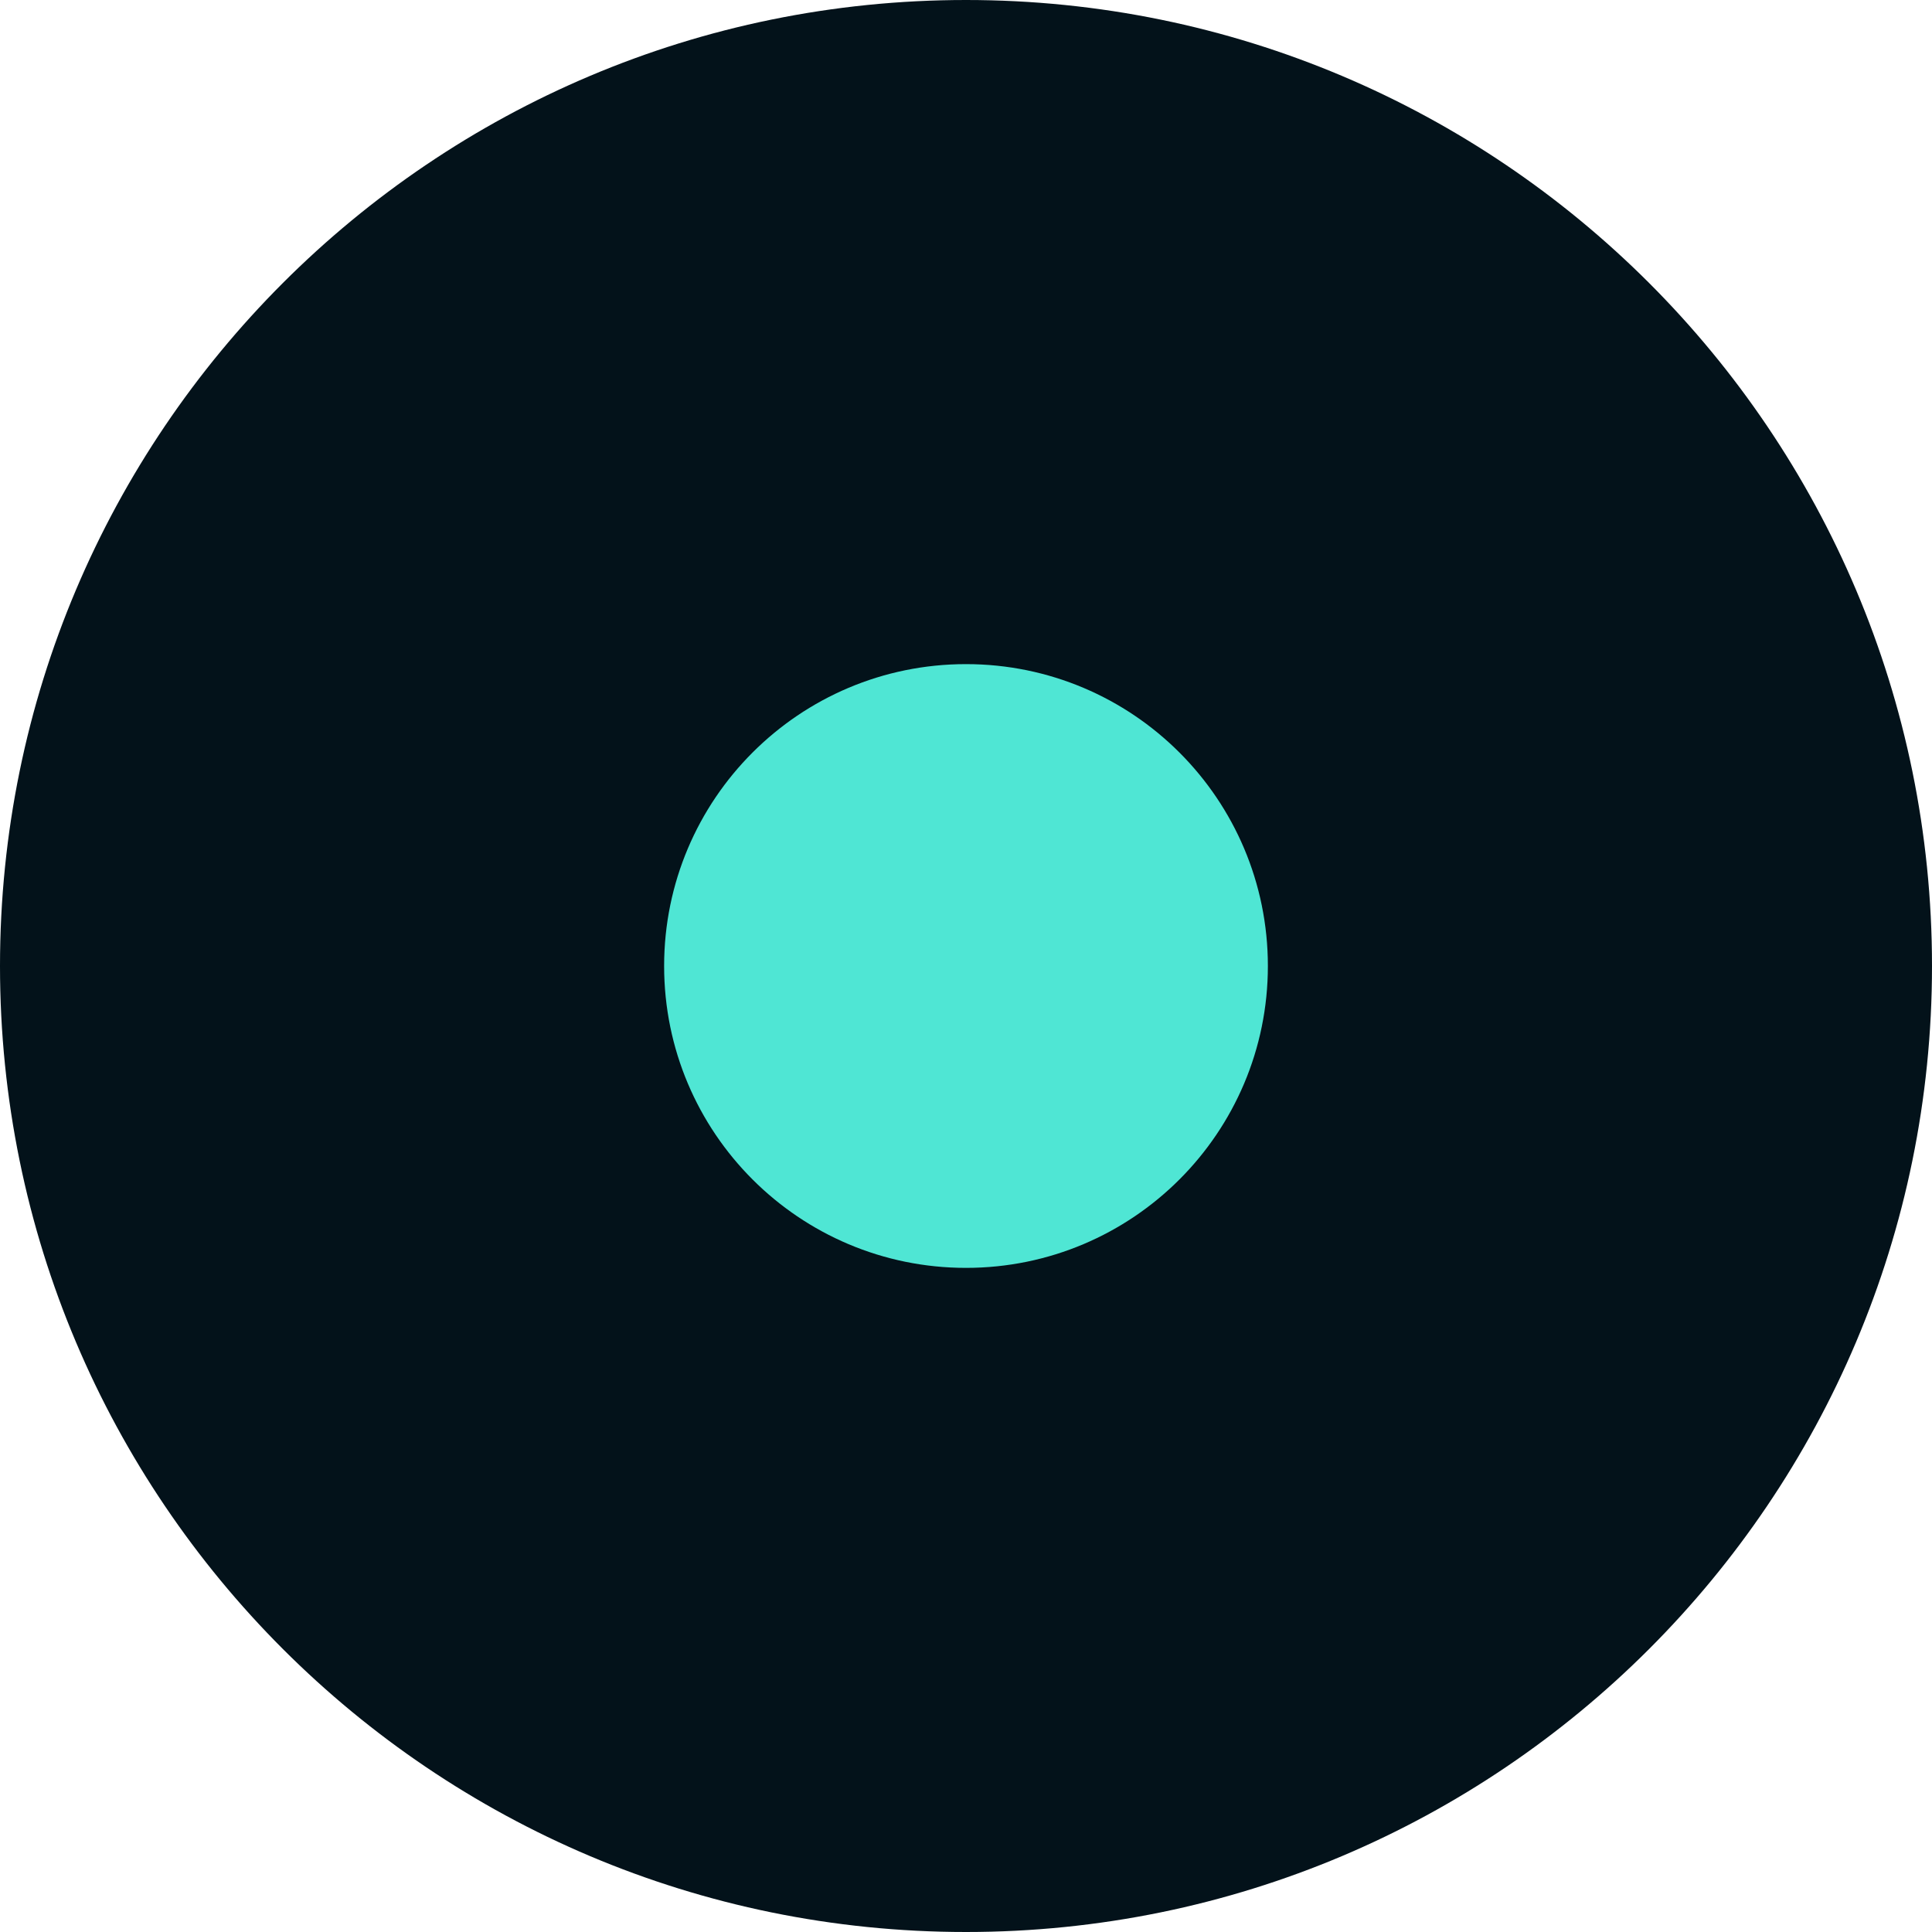
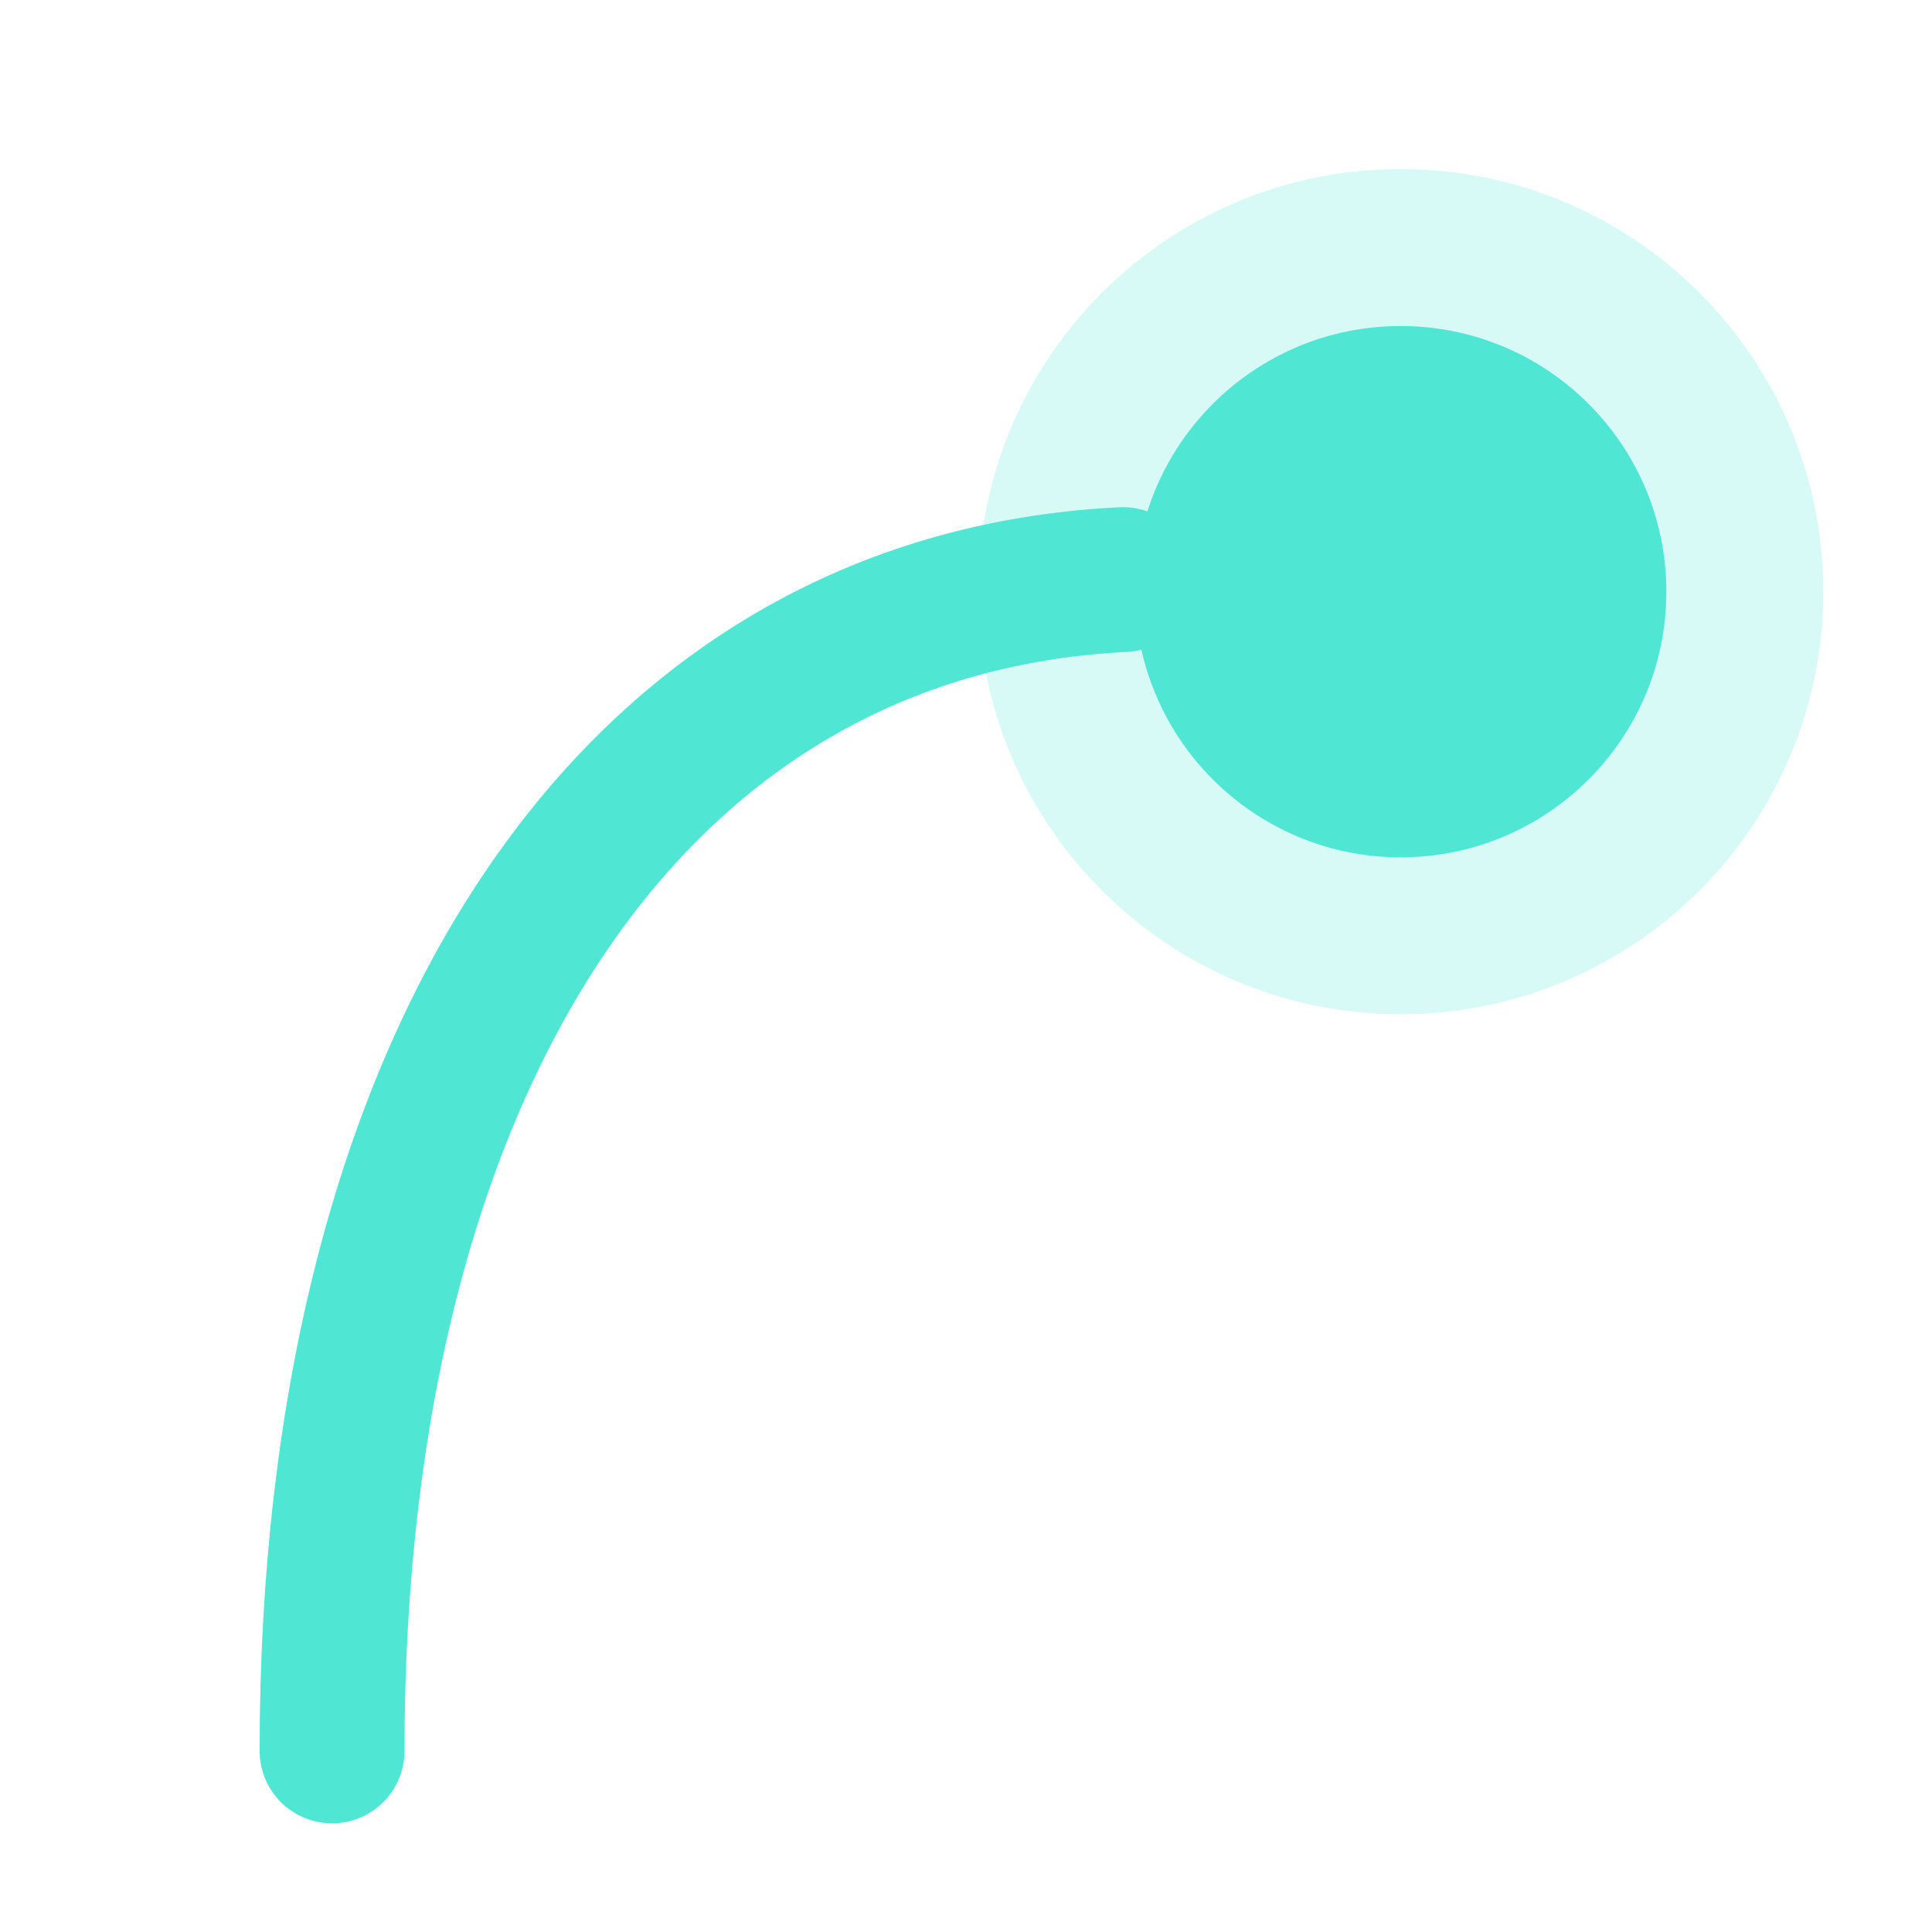
<svg xmlns="http://www.w3.org/2000/svg" viewBox="0 0 32 32">
-   <rect width="32" height="32" rx="16" fill="#03121a" />
-   <circle cx="16" cy="16" r="5" fill="#4fe6d4" />
+   <style>.t{fill:#4fe6d4}.s{stroke:#4fe6d4}@media (prefers-color-scheme: light){.t{fill:#12a596}.s{stroke:#12a596}}</style>
+   <path class="s" d="M5.5 29C5.5 17.5 10.5 10 18.6 9.6" fill="none" stroke-width="2.4" stroke-linecap="round" />
+   <circle class="t" cx="23.2" cy="9.8" r="7" opacity="0.22" />
+   <circle class="t" cx="23.2" cy="9.8" r="4.4" />
</svg>
